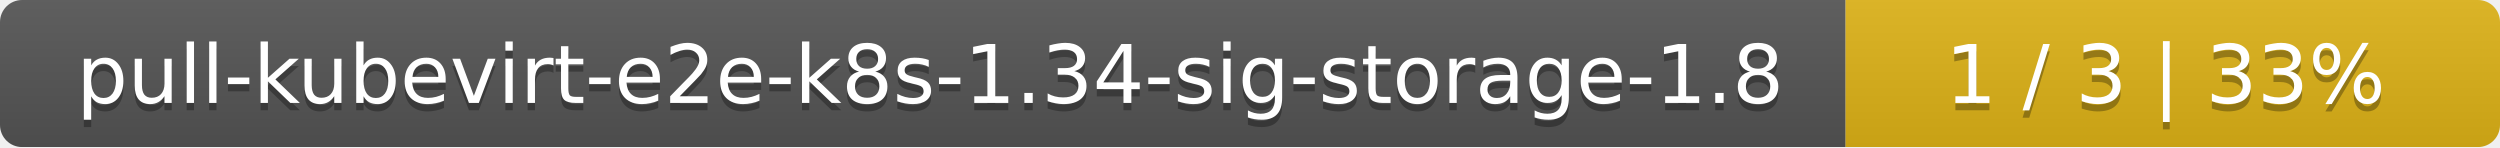
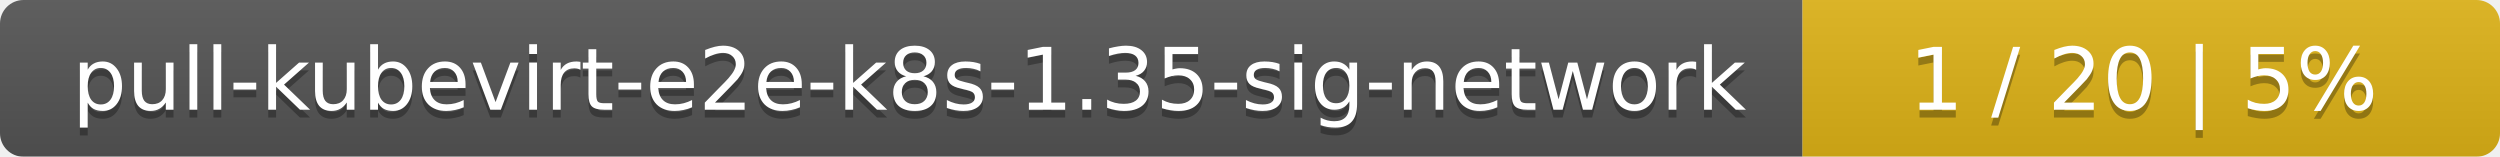
- <svg xmlns="http://www.w3.org/2000/svg" width="340" height="20">
+ <svg xmlns="http://www.w3.org/2000/svg" width="319" height="20">
  <linearGradient id="smooth" x2="0" y2="100%">
    <stop offset="0" stop-color="#bbb" stop-opacity=".1" />
    <stop offset="1" stop-opacity=".1" />
  </linearGradient>
  <mask id="round">
-     <rect width="340" height="20" rx="3" fill="#fff" />
+     <rect width="319" height="20" rx="3" fill="#fff" />
  </mask>
  <g mask="url(#round)">
-     <rect width="251" height="20" fill="#555" />
-     <rect x="251" width="89" height="20" fill="#dfb317" />
-     <rect width="340" height="20" fill="url(#smooth)" />
+     <rect width="230" height="20" fill="#555" />
+     <rect x="230" width="89" height="20" fill="#dfb317" />
+     <rect width="319" height="20" fill="url(#smooth)" />
  </g>
  <g fill="#fff" text-anchor="middle" font-family="DejaVu Sans,Verdana,Geneva,sans-serif" font-size="11">
-     <text x="126.5" y="15" fill="#010101" fill-opacity=".3">pull-kubevirt-e2e-k8s-1.34-sig-storage-1.8</text>
-     <text x="126.5" y="14">pull-kubevirt-e2e-k8s-1.34-sig-storage-1.8</text>
-     <text x="294.5" y="15" fill="#010101" fill-opacity=".3">1 / 3    |    33%</text>
-     <text x="294.5" y="14">1 / 3    |    33%</text>
+     <text x="116" y="15" fill="#010101" fill-opacity=".3">pull-kubevirt-e2e-k8s-1.35-sig-network</text>
+     <text x="116" y="14">pull-kubevirt-e2e-k8s-1.35-sig-network</text>
+     <text x="273.5" y="15" fill="#010101" fill-opacity=".3">1 / 20    |    5%</text>
+     <text x="273.5" y="14">1 / 20    |    5%</text>
  </g>
</svg>
